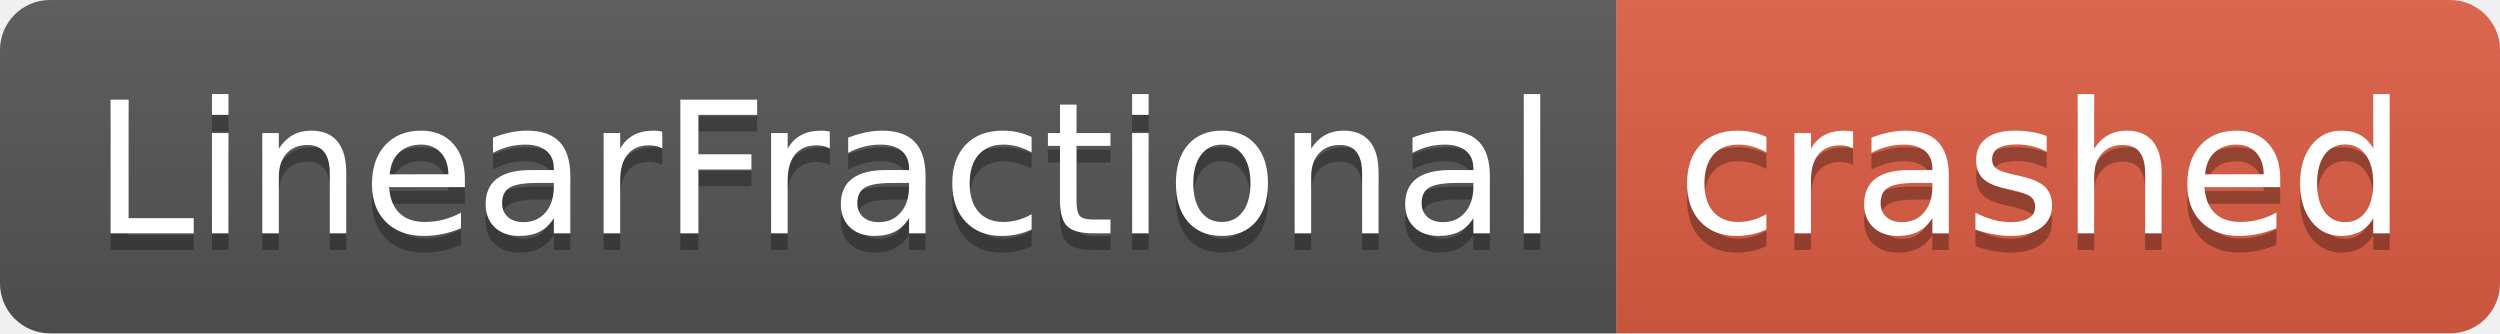
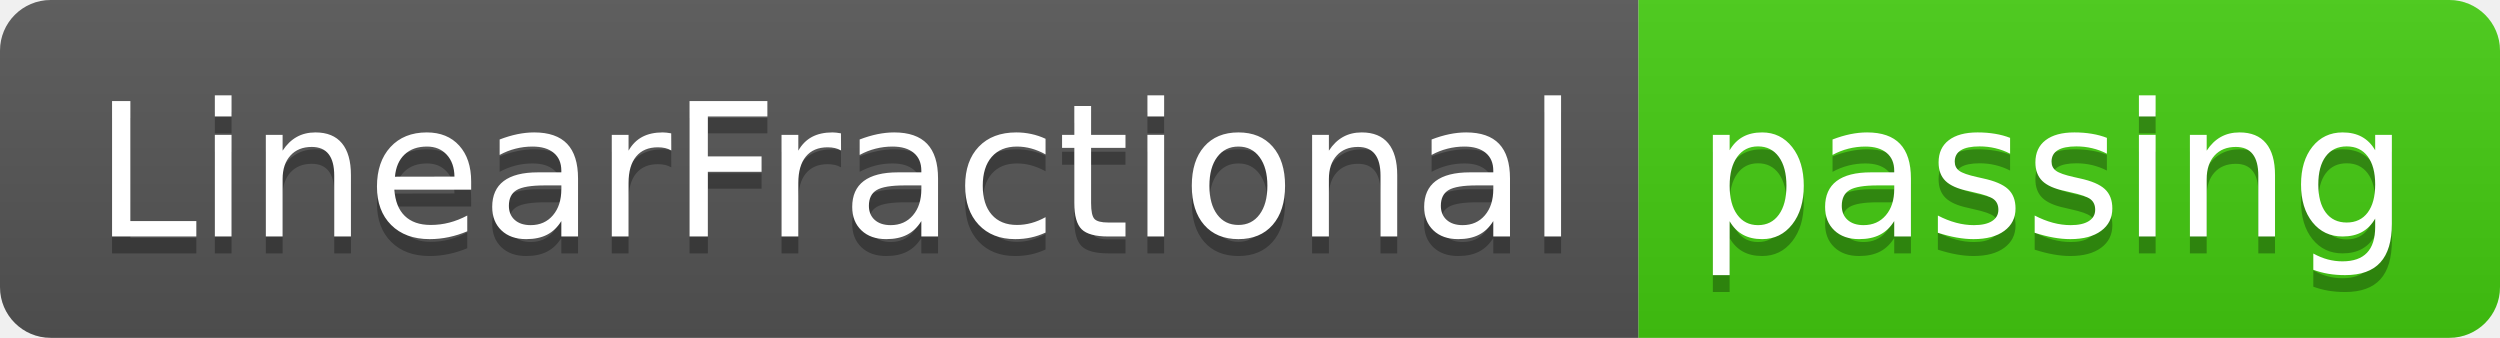
- <svg xmlns="http://www.w3.org/2000/svg" width="150" height="20" role="img" aria-label="LinearFractional: crashed">
+ <svg xmlns="http://www.w3.org/2000/svg" width="148" height="20" role="img" aria-label="LinearFractional: passing">
  <linearGradient id="s" x2="0" y2="100%">
    <stop offset="0" stop-color="#bbb" stop-opacity=".1" />
    <stop offset="1" stop-opacity=".1" />
  </linearGradient>
  <clipPath id="r">
-     <rect width="150" height="20" rx="3" fill="#fff" />
+     <rect width="148" height="20" rx="3" fill="#fff" />
  </clipPath>
  <g clip-path="url(#r)">
    <rect width="97" height="20" fill="#555" />
-     <rect x="97" width="53" height="20" fill="#e05d44" />
-     <rect width="150" height="20" fill="url(#s)" />
+     <rect x="97" width="51" height="20" fill="#4c1" />
+     <rect width="148" height="20" fill="url(#s)" />
  </g>
  <g fill="#fff" text-anchor="middle" font-family="Verdana,Geneva,DejaVu Sans,sans-serif" text-rendering="geometricPrecision" font-size="110">
    <text aria-hidden="true" x="495" y="150" fill="#010101" fill-opacity=".3" transform="scale(.1)" textLength="870">LinearFractional</text>
    <text x="495" y="140" transform="scale(.1)" fill="#fff" textLength="870">LinearFractional</text>
-     <text aria-hidden="true" x="1225" y="150" fill="#010101" fill-opacity=".3" transform="scale(.1)" textLength="430">crashed</text>
-     <text x="1225" y="140" transform="scale(.1)" fill="#fff" textLength="430">crashed</text>
+     <text aria-hidden="true" x="1215" y="150" fill="#010101" fill-opacity=".3" transform="scale(.1)" textLength="410">passing</text>
+     <text x="1215" y="140" transform="scale(.1)" fill="#fff" textLength="410">passing</text>
  </g>
</svg>
